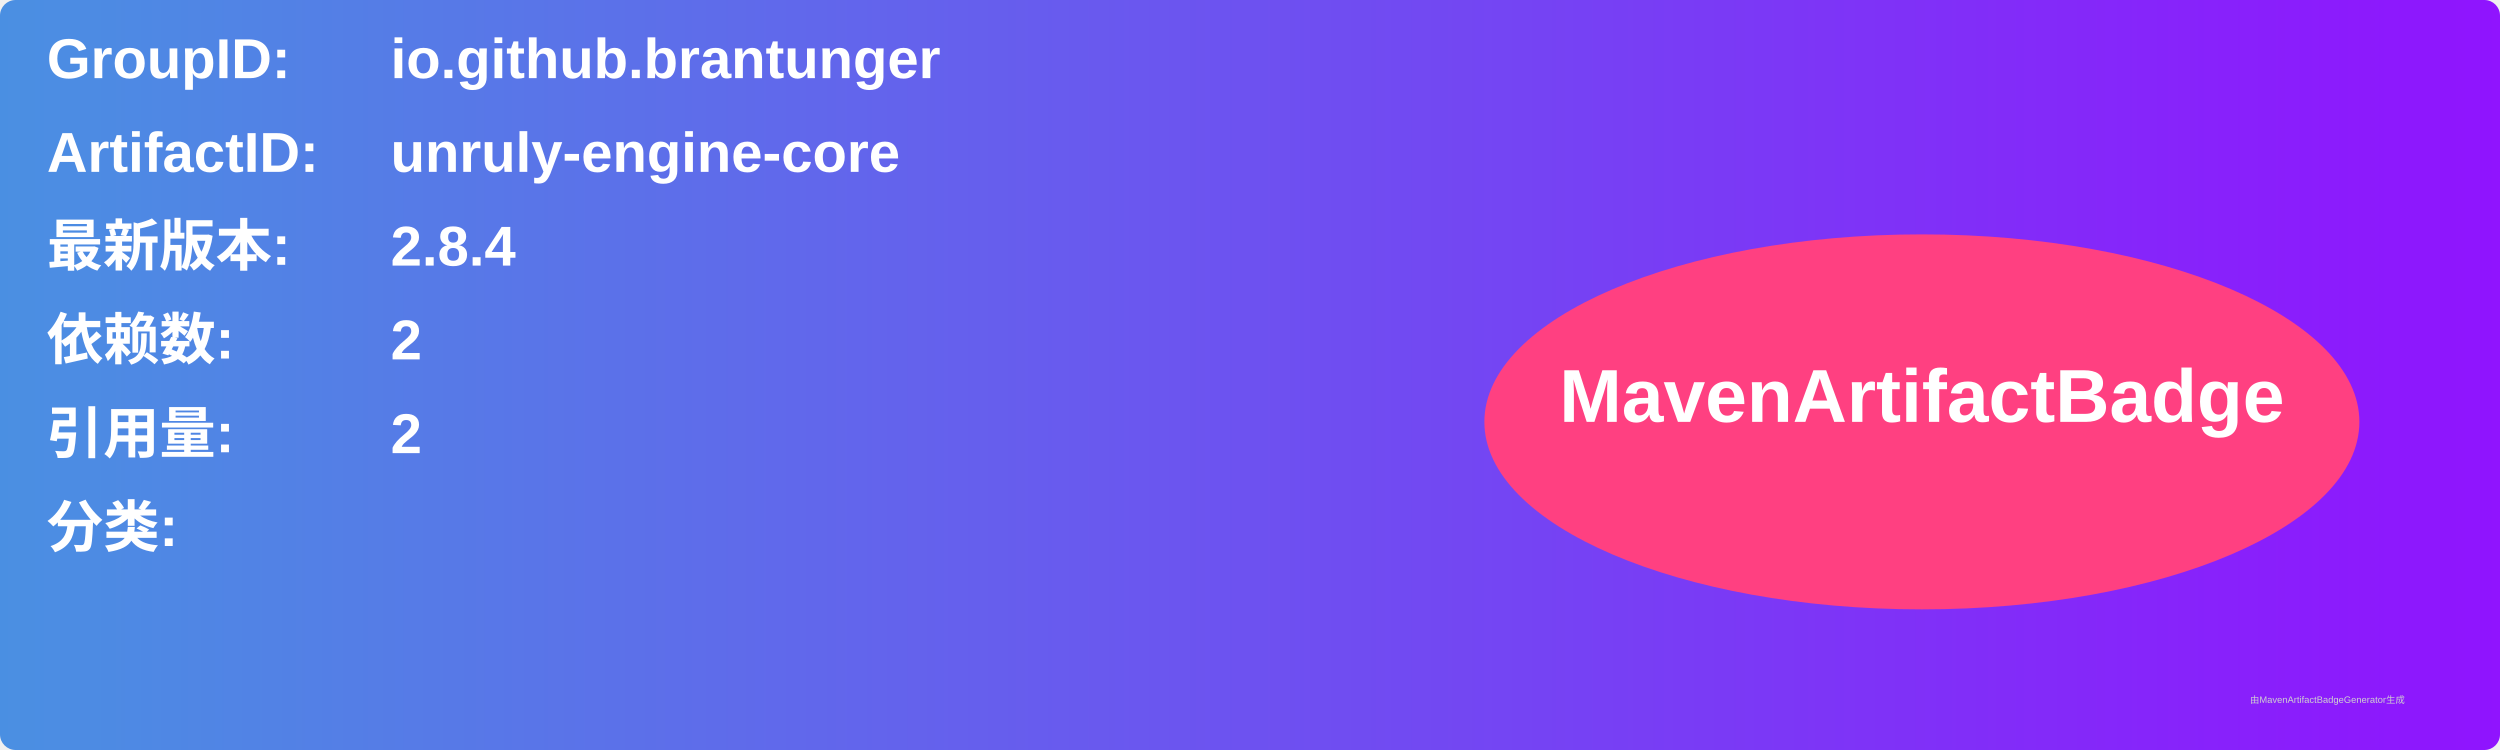
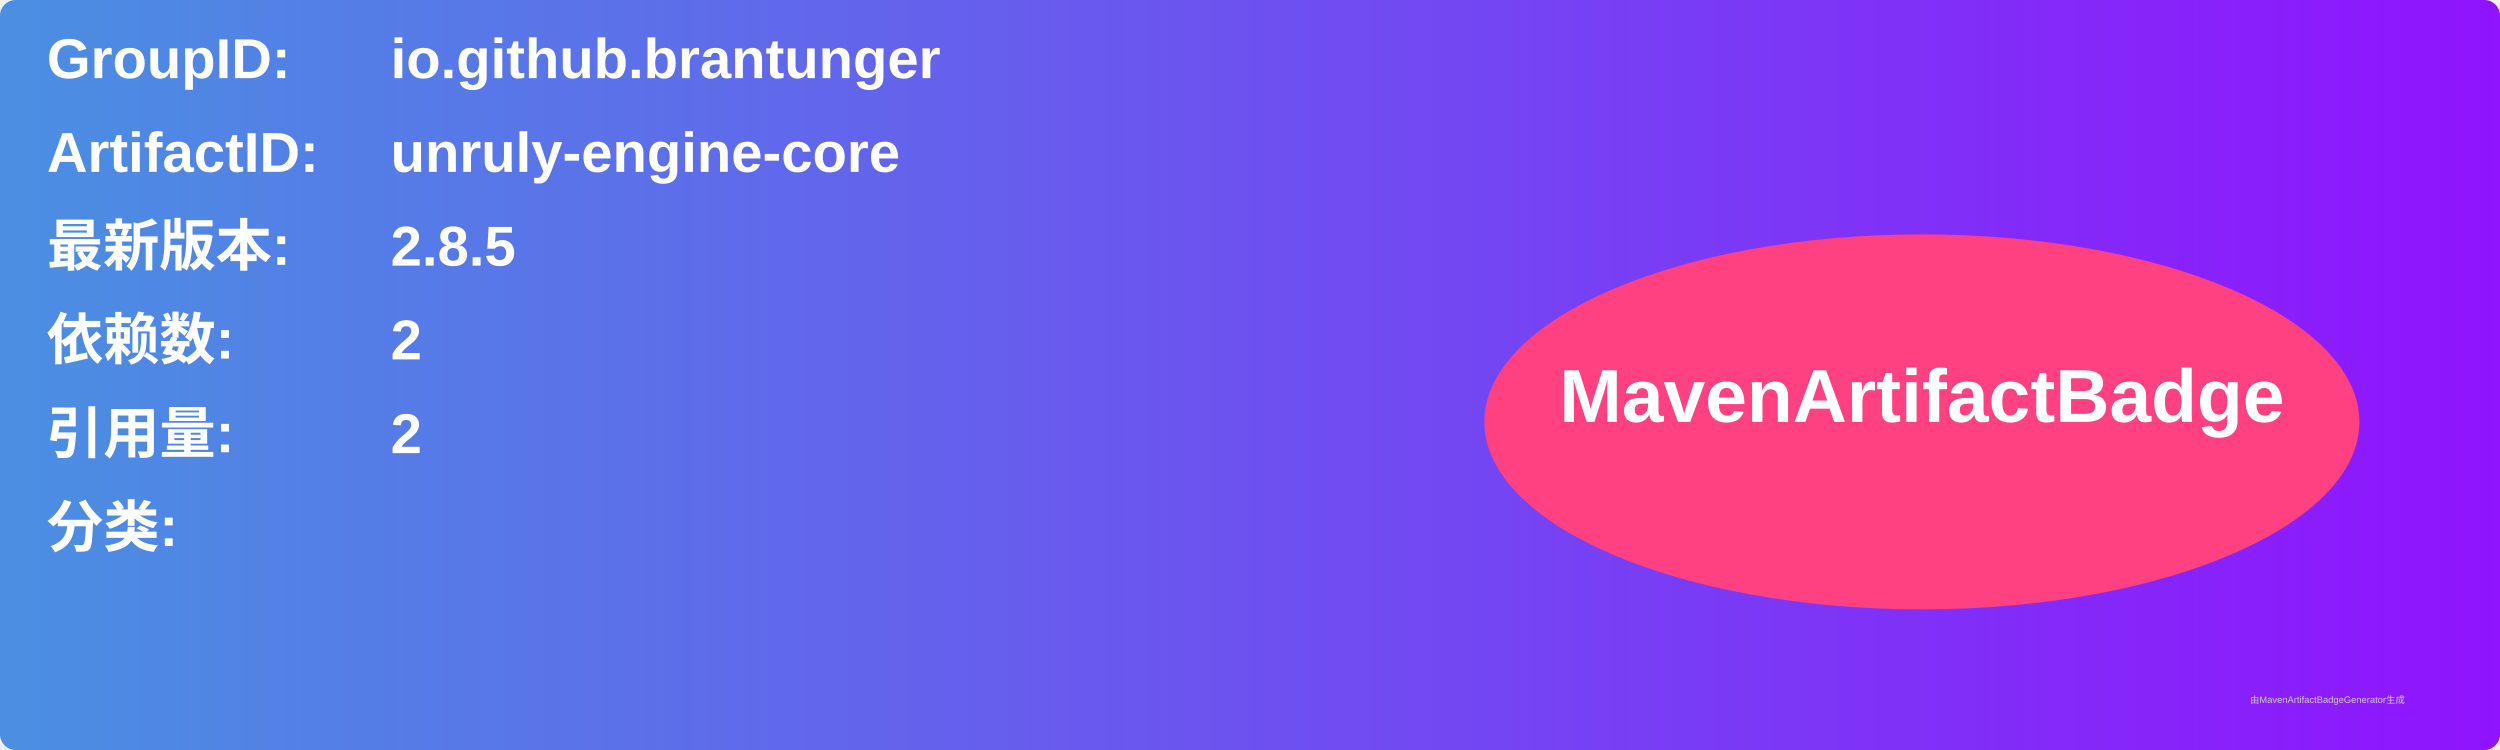
<svg xmlns="http://www.w3.org/2000/svg" width="800" height="240" viewBox="0 0 800 240">
  <linearGradient id="grad" x1="0%" y1="0%" x2="100%" y2="0%">
    <stop offset="0%" stop-color="#4a90e2" />
    <stop offset="100%" stop-color="#9013fe" />
  </linearGradient>
  <rect width="100%" height="100%" rx="5" ry="5" fill="url(#grad)" />
  <g transform="translate(15, 15)">
    <text x="0" y="10" font-family="Arial" font-size="18" fill="white" font-weight="bold" width="260">GroupID:</text>
    <text x="110" y="10" font-family="Arial" font-size="18" fill="white" font-weight="bold" width="460">io.github.brantunger</text>
    <text x="0" y="40" font-family="Arial" font-size="18" fill="white" font-weight="bold" width="260">ArtifactID:</text>
    <text x="110" y="40" font-family="Arial" font-size="18" fill="white" font-weight="bold" width="460">unruly-engine-core</text>
    <text x="0" y="70" font-family="Arial" font-size="18" fill="white" font-weight="bold">最新版本:</text>
    <text x="110" y="70" font-family="Arial" font-size="18" fill="white" font-weight="bold">
-       <tspan font-weight="bold">2.8.4</tspan>
+       <tspan font-weight="bold">2.8.5</tspan>
    </text>
    <text x="0" y="100" font-family="Arial" font-size="18" fill="white" font-weight="bold">依赖数: </text>
    <text x="110" y="100" font-family="Arial" font-size="18" fill="white">
      <tspan font-weight="bold">2</tspan>
    </text>
    <text x="0" y="130" font-family="Arial" font-size="18" fill="white" font-weight="bold">引用量: </text>
    <text x="110" y="130" font-family="Arial" font-size="18" fill="white">
      <tspan font-weight="bold">2</tspan>
    </text>
    <text x="0" y="160" font-family="Arial" font-size="18" fill="white" font-weight="bold">分类:</text>
    <text x="10" y="190" font-family="Arial" font-size="10" fill="white">
      <tspan font-weight="bold" />
    </text>
    <ellipse cx="600" cy="120" rx="140" ry="60" fill="#ff4081" />
    <text x="600" y="120" text-anchor="middle" font-family="Arial" font-size="24" fill="white" font-weight="bold">MavenArtifactBadge</text>
  </g>
  <text x="720" y="225" font-family="Arial" font-size="3" fill="#d0d0d0">由MavenArtifactBadgeGenerator生成</text>
</svg>
